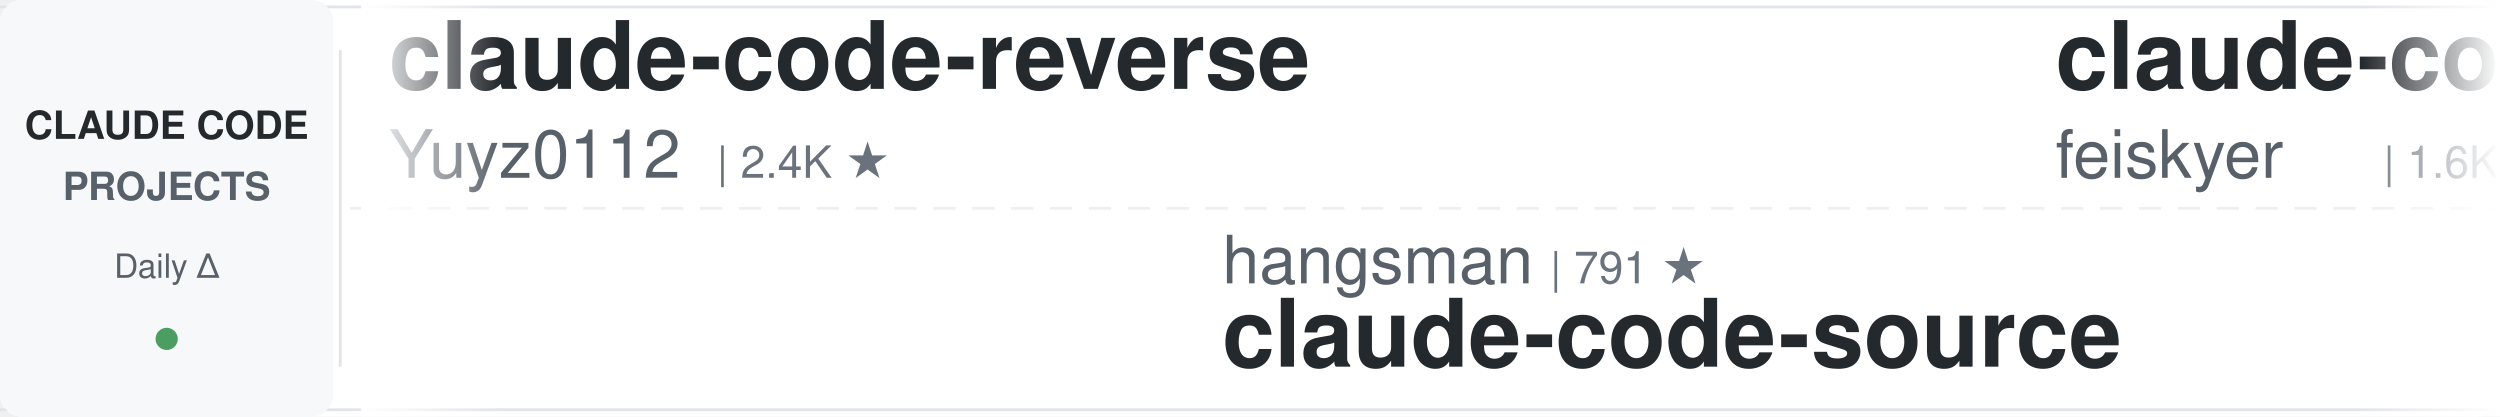
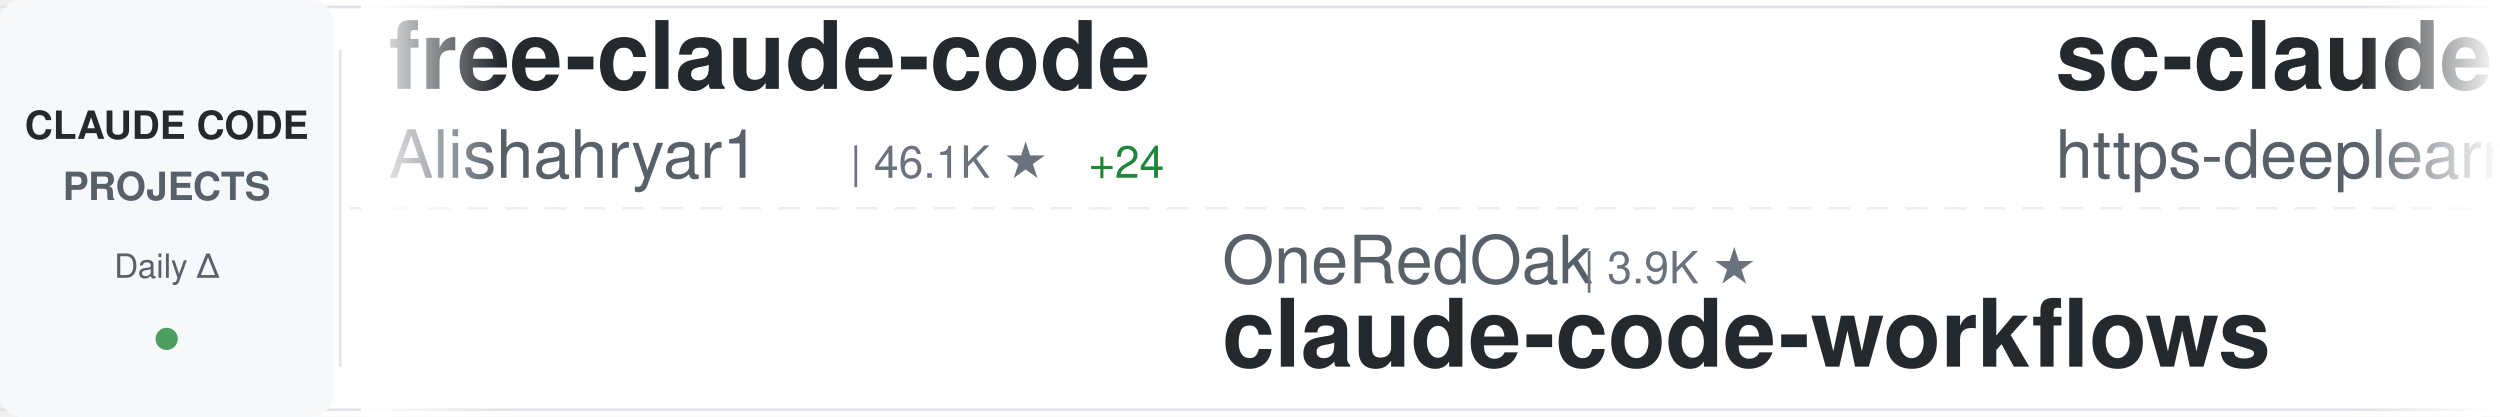
<svg xmlns="http://www.w3.org/2000/svg" width="900" height="150">
  <defs>
    <linearGradient id="awesomeLeftFade" x1="0%" y1="0%" x2="100%" y2="0%">
      <stop offset="0%" style="stop-color:#ffffff;stop-opacity:1" />
      <stop offset="100%" style="stop-color:#ffffff;stop-opacity:0" />
    </linearGradient>
    <linearGradient id="awesomeRightFade" x1="0%" y1="0%" x2="100%" y2="0%">
      <stop offset="0%" style="stop-color:#ffffff;stop-opacity:0" />
      <stop offset="100%" style="stop-color:#ffffff;stop-opacity:1" />
    </linearGradient>
  </defs>
  <rect width="900" height="150" fill="#ffffff" rx="8" />
  <rect x="0" y="2" width="900" height="1" fill="#e1e4e8" />
  <rect x="0" y="147" width="900" height="1" fill="#e1e4e8" />
  <line x1="0" y1="75" x2="900" y2="75" stroke="#e1e4e8" stroke-width="1" stroke-dasharray="8 6" opacity="0.6" />
  <rect x="0" y="0" width="120" height="150" fill="#f6f8fa" rx="8" />
  <text x="60" y="50" font-family="-apple-system, BlinkMacSystemFont, 'Segoe UI', Helvetica, Arial, sans-serif" font-size="14" font-weight="600" fill="#24292e" text-anchor="middle">CLAUDE CODE</text>
  <text x="60" y="72" font-family="-apple-system, BlinkMacSystemFont, 'Segoe UI', Helvetica, Arial, sans-serif" font-size="14" font-weight="600" fill="#586069" text-anchor="middle">PROJECTS</text>
  <text x="60" y="100" font-family="-apple-system, BlinkMacSystemFont, 'Segoe UI', Helvetica, Arial, sans-serif" font-size="12" font-weight="500" fill="#586069" text-anchor="middle">Daily Δ</text>
  <circle cx="60" cy="122" r="4" fill="#22863a" opacity="0.8" />
  <rect x="122" y="18" width="1" height="114" fill="#e1e4e8" />
  <clipPath id="awesomeTickerClip">
    <rect x="130" y="0" width="770" height="150" />
  </clipPath>
  <g clip-path="url(#awesomeTickerClip)">
    <g id="awesomeTickerItems">
      <animateTransform attributeName="transform" attributeType="XML" type="translate" from="0 0" to="-3000 0" dur="54s" repeatCount="indefinite" />
      <g transform="translate(0, 0)">
-         <text x="140" y="32" font-family="-apple-system, BlinkMacSystemFont, 'Segoe UI', Helvetica, Arial, sans-serif" font-size="34" font-weight="600" fill="#24292e">claude-code-reverse</text>
-         <text x="140" y="64" font-family="-apple-system, BlinkMacSystemFont, 'Segoe UI', Helvetica, Arial, sans-serif" font-size="24" font-weight="400" fill="#586069">Yuyz0112</text>
-         <text x="258" y="64" font-family="-apple-system, BlinkMacSystemFont, 'Segoe UI', Helvetica, Arial, sans-serif" font-size="16" font-weight="500" fill="#6a737d">| 2.4K ★</text>
+         <text x="140" y="32" font-family="-apple-system, BlinkMacSystemFont, 'Segoe UI', Helvetica, Arial, sans-serif" font-size="34" font-weight="600" fill="#24292e">free-claude-code</text>
+         <text x="140" y="64" font-family="-apple-system, BlinkMacSystemFont, 'Segoe UI', Helvetica, Arial, sans-serif" font-size="24" font-weight="400" fill="#586069">Alishahryar1</text>
+         <text x="306" y="64" font-family="-apple-system, BlinkMacSystemFont, 'Segoe UI', Helvetica, Arial, sans-serif" font-size="16" font-weight="500" fill="#6a737d">| 46.1K ★</text>
+         <text x="392" y="64" font-family="-apple-system, BlinkMacSystemFont, 'Segoe UI', Helvetica, Arial, sans-serif" font-size="16" font-weight="500" fill="#22863a"> +24</text>
      </g>
      <g transform="translate(300, 0)">
-         <text x="140" y="102" font-family="-apple-system, BlinkMacSystemFont, 'Segoe UI', Helvetica, Arial, sans-serif" font-size="24" font-weight="400" fill="#586069">hangsman</text>
-         <text x="258" y="102" font-family="-apple-system, BlinkMacSystemFont, 'Segoe UI', Helvetica, Arial, sans-serif" font-size="16" font-weight="500" fill="#6a737d">| 791 ★</text>
-         <text x="140" y="132" font-family="-apple-system, BlinkMacSystemFont, 'Segoe UI', Helvetica, Arial, sans-serif" font-size="34" font-weight="600" fill="#24292e">claude-code-source</text>
+         <text x="140" y="102" font-family="-apple-system, BlinkMacSystemFont, 'Segoe UI', Helvetica, Arial, sans-serif" font-size="24" font-weight="400" fill="#586069">OneRedOak</text>
+         <text x="270" y="102" font-family="-apple-system, BlinkMacSystemFont, 'Segoe UI', Helvetica, Arial, sans-serif" font-size="16" font-weight="500" fill="#6a737d">| 3.9K ★</text>
+         <text x="140" y="132" font-family="-apple-system, BlinkMacSystemFont, 'Segoe UI', Helvetica, Arial, sans-serif" font-size="34" font-weight="600" fill="#24292e">claude-code-workflows</text>
      </g>
      <g transform="translate(600, 0)">
-         <text x="140" y="32" font-family="-apple-system, BlinkMacSystemFont, 'Segoe UI', Helvetica, Arial, sans-serif" font-size="34" font-weight="600" fill="#24292e">claude-code-settings</text>
-         <text x="140" y="64" font-family="-apple-system, BlinkMacSystemFont, 'Segoe UI', Helvetica, Arial, sans-serif" font-size="24" font-weight="400" fill="#586069">feiskyer</text>
-         <text x="258" y="64" font-family="-apple-system, BlinkMacSystemFont, 'Segoe UI', Helvetica, Arial, sans-serif" font-size="16" font-weight="500" fill="#6a737d">| 1.6K ★</text>
+         <text x="140" y="32" font-family="-apple-system, BlinkMacSystemFont, 'Segoe UI', Helvetica, Arial, sans-serif" font-size="34" font-weight="600" fill="#24292e">sc-claude-code-files</text>
+         <text x="140" y="64" font-family="-apple-system, BlinkMacSystemFont, 'Segoe UI', Helvetica, Arial, sans-serif" font-size="24" font-weight="400" fill="#586069">https-deeplearning-ai</text>
+         <text x="414" y="64" font-family="-apple-system, BlinkMacSystemFont, 'Segoe UI', Helvetica, Arial, sans-serif" font-size="16" font-weight="500" fill="#6a737d">| 542 ★</text>
      </g>
      <g transform="translate(900, 0)">
-         <text x="140" y="102" font-family="-apple-system, BlinkMacSystemFont, 'Segoe UI', Helvetica, Arial, sans-serif" font-size="24" font-weight="400" fill="#586069">frankbria</text>
-         <text x="270" y="102" font-family="-apple-system, BlinkMacSystemFont, 'Segoe UI', Helvetica, Arial, sans-serif" font-size="16" font-weight="500" fill="#6a737d">| 9.6K ★</text>
-         <text x="140" y="132" font-family="-apple-system, BlinkMacSystemFont, 'Segoe UI', Helvetica, Arial, sans-serif" font-size="34" font-weight="600" fill="#24292e">ralph-claude-code</text>
+         <text x="140" y="102" font-family="-apple-system, BlinkMacSystemFont, 'Segoe UI', Helvetica, Arial, sans-serif" font-size="24" font-weight="400" fill="#586069">ykdojo</text>
+         <text x="234" y="102" font-family="-apple-system, BlinkMacSystemFont, 'Segoe UI', Helvetica, Arial, sans-serif" font-size="16" font-weight="500" fill="#6a737d">| 9.8K ★</text>
+         <text x="311" y="102" font-family="-apple-system, BlinkMacSystemFont, 'Segoe UI', Helvetica, Arial, sans-serif" font-size="16" font-weight="500" fill="#22863a"> +2</text>
+         <text x="140" y="132" font-family="-apple-system, BlinkMacSystemFont, 'Segoe UI', Helvetica, Arial, sans-serif" font-size="34" font-weight="600" fill="#24292e">claude-code-tips</text>
      </g>
      <g transform="translate(1200, 0)">
+         <text x="140" y="32" font-family="-apple-system, BlinkMacSystemFont, 'Segoe UI', Helvetica, Arial, sans-serif" font-size="34" font-weight="600" fill="#24292e">Auto-claude-code-researc...</text>
+         <text x="140" y="64" font-family="-apple-system, BlinkMacSystemFont, 'Segoe UI', Helvetica, Arial, sans-serif" font-size="24" font-weight="400" fill="#586069">wanshuiyin</text>
+         <text x="282" y="64" font-family="-apple-system, BlinkMacSystemFont, 'Segoe UI', Helvetica, Arial, sans-serif" font-size="16" font-weight="500" fill="#6a737d">| 14.9K ★</text>
+         <text x="368" y="64" font-family="-apple-system, BlinkMacSystemFont, 'Segoe UI', Helvetica, Arial, sans-serif" font-size="16" font-weight="500" fill="#22863a"> +4</text>
+       </g>
+       <g transform="translate(1500, 0)">
+         <text x="140" y="102" font-family="-apple-system, BlinkMacSystemFont, 'Segoe UI', Helvetica, Arial, sans-serif" font-size="24" font-weight="400" fill="#586069">VILA-Lab</text>
+         <text x="258" y="102" font-family="-apple-system, BlinkMacSystemFont, 'Segoe UI', Helvetica, Arial, sans-serif" font-size="16" font-weight="500" fill="#6a737d">| 2.1K ★</text>
+         <text x="140" y="132" font-family="-apple-system, BlinkMacSystemFont, 'Segoe UI', Helvetica, Arial, sans-serif" font-size="34" font-weight="600" fill="#24292e">Dive-into-Claude-Code</text>
+       </g>
+       <g transform="translate(1800, 0)">
        <text x="140" y="32" font-family="-apple-system, BlinkMacSystemFont, 'Segoe UI', Helvetica, Arial, sans-serif" font-size="34" font-weight="600" fill="#24292e">claude-code-engineering</text>
        <text x="140" y="64" font-family="-apple-system, BlinkMacSystemFont, 'Segoe UI', Helvetica, Arial, sans-serif" font-size="24" font-weight="400" fill="#586069">huangjia2019</text>
        <text x="306" y="64" font-family="-apple-system, BlinkMacSystemFont, 'Segoe UI', Helvetica, Arial, sans-serif" font-size="16" font-weight="500" fill="#6a737d">| 1.1K ★</text>
      </g>
-       <g transform="translate(1500, 0)">
-         <text x="140" y="102" font-family="-apple-system, BlinkMacSystemFont, 'Segoe UI', Helvetica, Arial, sans-serif" font-size="24" font-weight="400" fill="#586069">shanraisshan</text>
-         <text x="306" y="102" font-family="-apple-system, BlinkMacSystemFont, 'Segoe UI', Helvetica, Arial, sans-serif" font-size="16" font-weight="500" fill="#6a737d">| 64.7K ★</text>
-         <text x="392" y="102" font-family="-apple-system, BlinkMacSystemFont, 'Segoe UI', Helvetica, Arial, sans-serif" font-size="16" font-weight="500" fill="#22863a"> +10</text>
-         <text x="140" y="132" font-family="-apple-system, BlinkMacSystemFont, 'Segoe UI', Helvetica, Arial, sans-serif" font-size="34" font-weight="600" fill="#24292e">claude-code-best-practic...</text>
-       </g>
-       <g transform="translate(1800, 0)">
-         <text x="140" y="32" font-family="-apple-system, BlinkMacSystemFont, 'Segoe UI', Helvetica, Arial, sans-serif" font-size="34" font-weight="600" fill="#24292e">claude-code-source-code</text>
-         <text x="140" y="64" font-family="-apple-system, BlinkMacSystemFont, 'Segoe UI', Helvetica, Arial, sans-serif" font-size="24" font-weight="400" fill="#586069">777genius</text>
-         <text x="270" y="64" font-family="-apple-system, BlinkMacSystemFont, 'Segoe UI', Helvetica, Arial, sans-serif" font-size="16" font-weight="500" fill="#6a737d">| 926 ★</text>
-       </g>
      <g transform="translate(2100, 0)">
-         <text x="140" y="102" font-family="-apple-system, BlinkMacSystemFont, 'Segoe UI', Helvetica, Arial, sans-serif" font-size="24" font-weight="400" fill="#586069">Pimzino</text>
-         <text x="246" y="102" font-family="-apple-system, BlinkMacSystemFont, 'Segoe UI', Helvetica, Arial, sans-serif" font-size="16" font-weight="500" fill="#6a737d">| 3.8K ★</text>
-         <text x="140" y="132" font-family="-apple-system, BlinkMacSystemFont, 'Segoe UI', Helvetica, Arial, sans-serif" font-size="34" font-weight="600" fill="#24292e">claude-code-spec-workflo...</text>
+         <text x="140" y="102" font-family="-apple-system, BlinkMacSystemFont, 'Segoe UI', Helvetica, Arial, sans-serif" font-size="24" font-weight="400" fill="#586069">oboard</text>
+         <text x="234" y="102" font-family="-apple-system, BlinkMacSystemFont, 'Segoe UI', Helvetica, Arial, sans-serif" font-size="16" font-weight="500" fill="#6a737d">| 3.3K ★</text>
+         <text x="140" y="132" font-family="-apple-system, BlinkMacSystemFont, 'Segoe UI', Helvetica, Arial, sans-serif" font-size="34" font-weight="600" fill="#24292e">claude-code-rev</text>
      </g>
      <g transform="translate(2400, 0)">
-         <text x="140" y="32" font-family="-apple-system, BlinkMacSystemFont, 'Segoe UI', Helvetica, Arial, sans-serif" font-size="34" font-weight="600" fill="#24292e">claude-code-hub</text>
-         <text x="140" y="64" font-family="-apple-system, BlinkMacSystemFont, 'Segoe UI', Helvetica, Arial, sans-serif" font-size="24" font-weight="400" fill="#586069">ding113</text>
-         <text x="246" y="64" font-family="-apple-system, BlinkMacSystemFont, 'Segoe UI', Helvetica, Arial, sans-serif" font-size="16" font-weight="500" fill="#6a737d">| 3.3K ★</text>
-         <text x="323" y="64" font-family="-apple-system, BlinkMacSystemFont, 'Segoe UI', Helvetica, Arial, sans-serif" font-size="16" font-weight="500" fill="#cb2431"> -1</text>
+         <text x="140" y="32" font-family="-apple-system, BlinkMacSystemFont, 'Segoe UI', Helvetica, Arial, sans-serif" font-size="34" font-weight="600" fill="#24292e">arcads-claude-code</text>
+         <text x="140" y="64" font-family="-apple-system, BlinkMacSystemFont, 'Segoe UI', Helvetica, Arial, sans-serif" font-size="24" font-weight="400" fill="#586069">krusemediallc</text>
+         <text x="318" y="64" font-family="-apple-system, BlinkMacSystemFont, 'Segoe UI', Helvetica, Arial, sans-serif" font-size="16" font-weight="500" fill="#6a737d">| 1.3K ★</text>
+         <text x="395" y="64" font-family="-apple-system, BlinkMacSystemFont, 'Segoe UI', Helvetica, Arial, sans-serif" font-size="16" font-weight="500" fill="#22863a"> +8</text>
      </g>
      <g transform="translate(2700, 0)">
-         <text x="140" y="102" font-family="-apple-system, BlinkMacSystemFont, 'Segoe UI', Helvetica, Arial, sans-serif" font-size="24" font-weight="400" fill="#586069">https-deeplearning-ai</text>
-         <text x="414" y="102" font-family="-apple-system, BlinkMacSystemFont, 'Segoe UI', Helvetica, Arial, sans-serif" font-size="16" font-weight="500" fill="#6a737d">| 542 ★</text>
-         <text x="140" y="132" font-family="-apple-system, BlinkMacSystemFont, 'Segoe UI', Helvetica, Arial, sans-serif" font-size="34" font-weight="600" fill="#24292e">sc-claude-code-files</text>
+         <text x="140" y="102" font-family="-apple-system, BlinkMacSystemFont, 'Segoe UI', Helvetica, Arial, sans-serif" font-size="24" font-weight="400" fill="#586069">disler</text>
+         <text x="234" y="102" font-family="-apple-system, BlinkMacSystemFont, 'Segoe UI', Helvetica, Arial, sans-serif" font-size="16" font-weight="500" fill="#6a737d">| 3.9K ★</text>
+         <text x="140" y="132" font-family="-apple-system, BlinkMacSystemFont, 'Segoe UI', Helvetica, Arial, sans-serif" font-size="34" font-weight="600" fill="#24292e">claude-code-hooks-master...</text>
      </g>
      <g transform="translate(3000, 0)">
-         <text x="140" y="32" font-family="-apple-system, BlinkMacSystemFont, 'Segoe UI', Helvetica, Arial, sans-serif" font-size="34" font-weight="600" fill="#24292e">claude-code-reverse</text>
-         <text x="140" y="64" font-family="-apple-system, BlinkMacSystemFont, 'Segoe UI', Helvetica, Arial, sans-serif" font-size="24" font-weight="400" fill="#586069">Yuyz0112</text>
-         <text x="258" y="64" font-family="-apple-system, BlinkMacSystemFont, 'Segoe UI', Helvetica, Arial, sans-serif" font-size="16" font-weight="500" fill="#6a737d">| 2.4K ★</text>
+         <text x="140" y="32" font-family="-apple-system, BlinkMacSystemFont, 'Segoe UI', Helvetica, Arial, sans-serif" font-size="34" font-weight="600" fill="#24292e">free-claude-code</text>
+         <text x="140" y="64" font-family="-apple-system, BlinkMacSystemFont, 'Segoe UI', Helvetica, Arial, sans-serif" font-size="24" font-weight="400" fill="#586069">Alishahryar1</text>
+         <text x="306" y="64" font-family="-apple-system, BlinkMacSystemFont, 'Segoe UI', Helvetica, Arial, sans-serif" font-size="16" font-weight="500" fill="#6a737d">| 46.1K ★</text>
+         <text x="392" y="64" font-family="-apple-system, BlinkMacSystemFont, 'Segoe UI', Helvetica, Arial, sans-serif" font-size="16" font-weight="500" fill="#22863a"> +24</text>
      </g>
      <g transform="translate(3300, 0)">
-         <text x="140" y="102" font-family="-apple-system, BlinkMacSystemFont, 'Segoe UI', Helvetica, Arial, sans-serif" font-size="24" font-weight="400" fill="#586069">hangsman</text>
-         <text x="258" y="102" font-family="-apple-system, BlinkMacSystemFont, 'Segoe UI', Helvetica, Arial, sans-serif" font-size="16" font-weight="500" fill="#6a737d">| 791 ★</text>
-         <text x="140" y="132" font-family="-apple-system, BlinkMacSystemFont, 'Segoe UI', Helvetica, Arial, sans-serif" font-size="34" font-weight="600" fill="#24292e">claude-code-source</text>
+         <text x="140" y="102" font-family="-apple-system, BlinkMacSystemFont, 'Segoe UI', Helvetica, Arial, sans-serif" font-size="24" font-weight="400" fill="#586069">OneRedOak</text>
+         <text x="270" y="102" font-family="-apple-system, BlinkMacSystemFont, 'Segoe UI', Helvetica, Arial, sans-serif" font-size="16" font-weight="500" fill="#6a737d">| 3.9K ★</text>
+         <text x="140" y="132" font-family="-apple-system, BlinkMacSystemFont, 'Segoe UI', Helvetica, Arial, sans-serif" font-size="34" font-weight="600" fill="#24292e">claude-code-workflows</text>
      </g>
      <g transform="translate(3600, 0)">
-         <text x="140" y="32" font-family="-apple-system, BlinkMacSystemFont, 'Segoe UI', Helvetica, Arial, sans-serif" font-size="34" font-weight="600" fill="#24292e">claude-code-settings</text>
-         <text x="140" y="64" font-family="-apple-system, BlinkMacSystemFont, 'Segoe UI', Helvetica, Arial, sans-serif" font-size="24" font-weight="400" fill="#586069">feiskyer</text>
-         <text x="258" y="64" font-family="-apple-system, BlinkMacSystemFont, 'Segoe UI', Helvetica, Arial, sans-serif" font-size="16" font-weight="500" fill="#6a737d">| 1.6K ★</text>
+         <text x="140" y="32" font-family="-apple-system, BlinkMacSystemFont, 'Segoe UI', Helvetica, Arial, sans-serif" font-size="34" font-weight="600" fill="#24292e">sc-claude-code-files</text>
+         <text x="140" y="64" font-family="-apple-system, BlinkMacSystemFont, 'Segoe UI', Helvetica, Arial, sans-serif" font-size="24" font-weight="400" fill="#586069">https-deeplearning-ai</text>
+         <text x="414" y="64" font-family="-apple-system, BlinkMacSystemFont, 'Segoe UI', Helvetica, Arial, sans-serif" font-size="16" font-weight="500" fill="#6a737d">| 542 ★</text>
      </g>
      <g transform="translate(3900, 0)">
-         <text x="140" y="102" font-family="-apple-system, BlinkMacSystemFont, 'Segoe UI', Helvetica, Arial, sans-serif" font-size="24" font-weight="400" fill="#586069">frankbria</text>
-         <text x="270" y="102" font-family="-apple-system, BlinkMacSystemFont, 'Segoe UI', Helvetica, Arial, sans-serif" font-size="16" font-weight="500" fill="#6a737d">| 9.6K ★</text>
-         <text x="140" y="132" font-family="-apple-system, BlinkMacSystemFont, 'Segoe UI', Helvetica, Arial, sans-serif" font-size="34" font-weight="600" fill="#24292e">ralph-claude-code</text>
+         <text x="140" y="102" font-family="-apple-system, BlinkMacSystemFont, 'Segoe UI', Helvetica, Arial, sans-serif" font-size="24" font-weight="400" fill="#586069">ykdojo</text>
+         <text x="234" y="102" font-family="-apple-system, BlinkMacSystemFont, 'Segoe UI', Helvetica, Arial, sans-serif" font-size="16" font-weight="500" fill="#6a737d">| 9.8K ★</text>
+         <text x="311" y="102" font-family="-apple-system, BlinkMacSystemFont, 'Segoe UI', Helvetica, Arial, sans-serif" font-size="16" font-weight="500" fill="#22863a"> +2</text>
+         <text x="140" y="132" font-family="-apple-system, BlinkMacSystemFont, 'Segoe UI', Helvetica, Arial, sans-serif" font-size="34" font-weight="600" fill="#24292e">claude-code-tips</text>
      </g>
    </g>
  </g>
  <rect x="130" y="0" width="50" height="150" fill="url(#awesomeLeftFade)" />
  <rect x="850" y="0" width="50" height="150" fill="url(#awesomeRightFade)" />
</svg>
